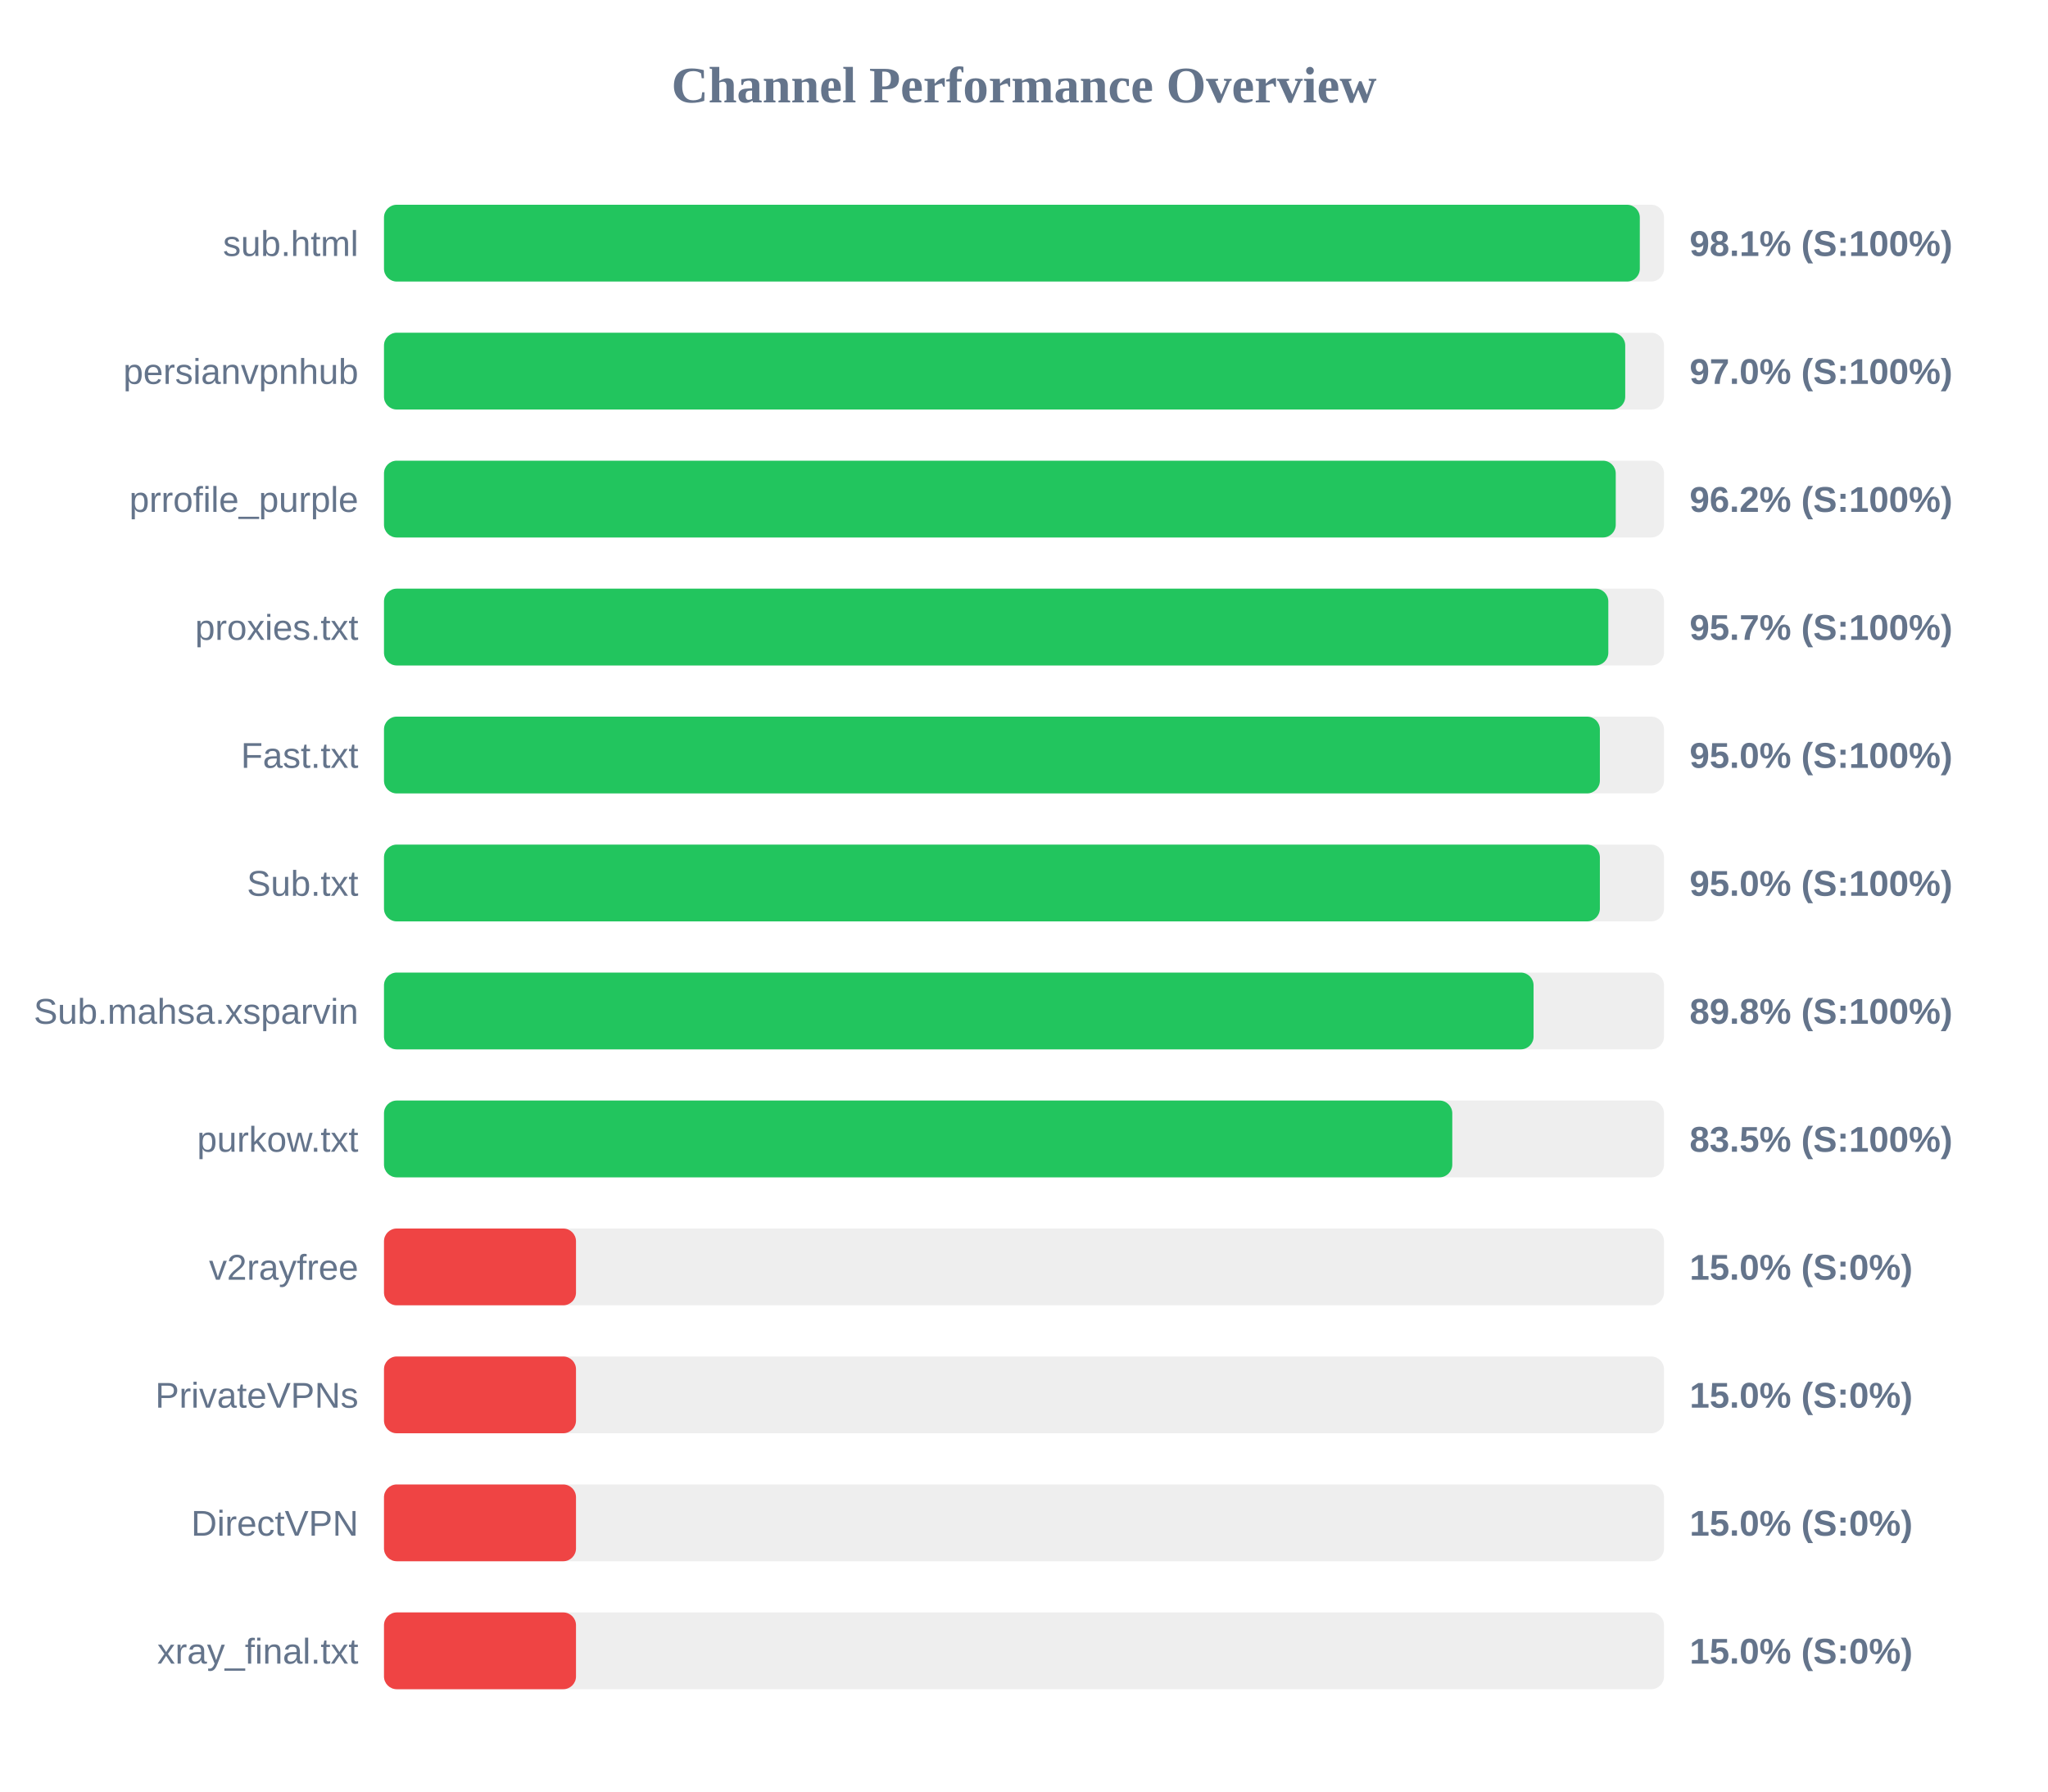
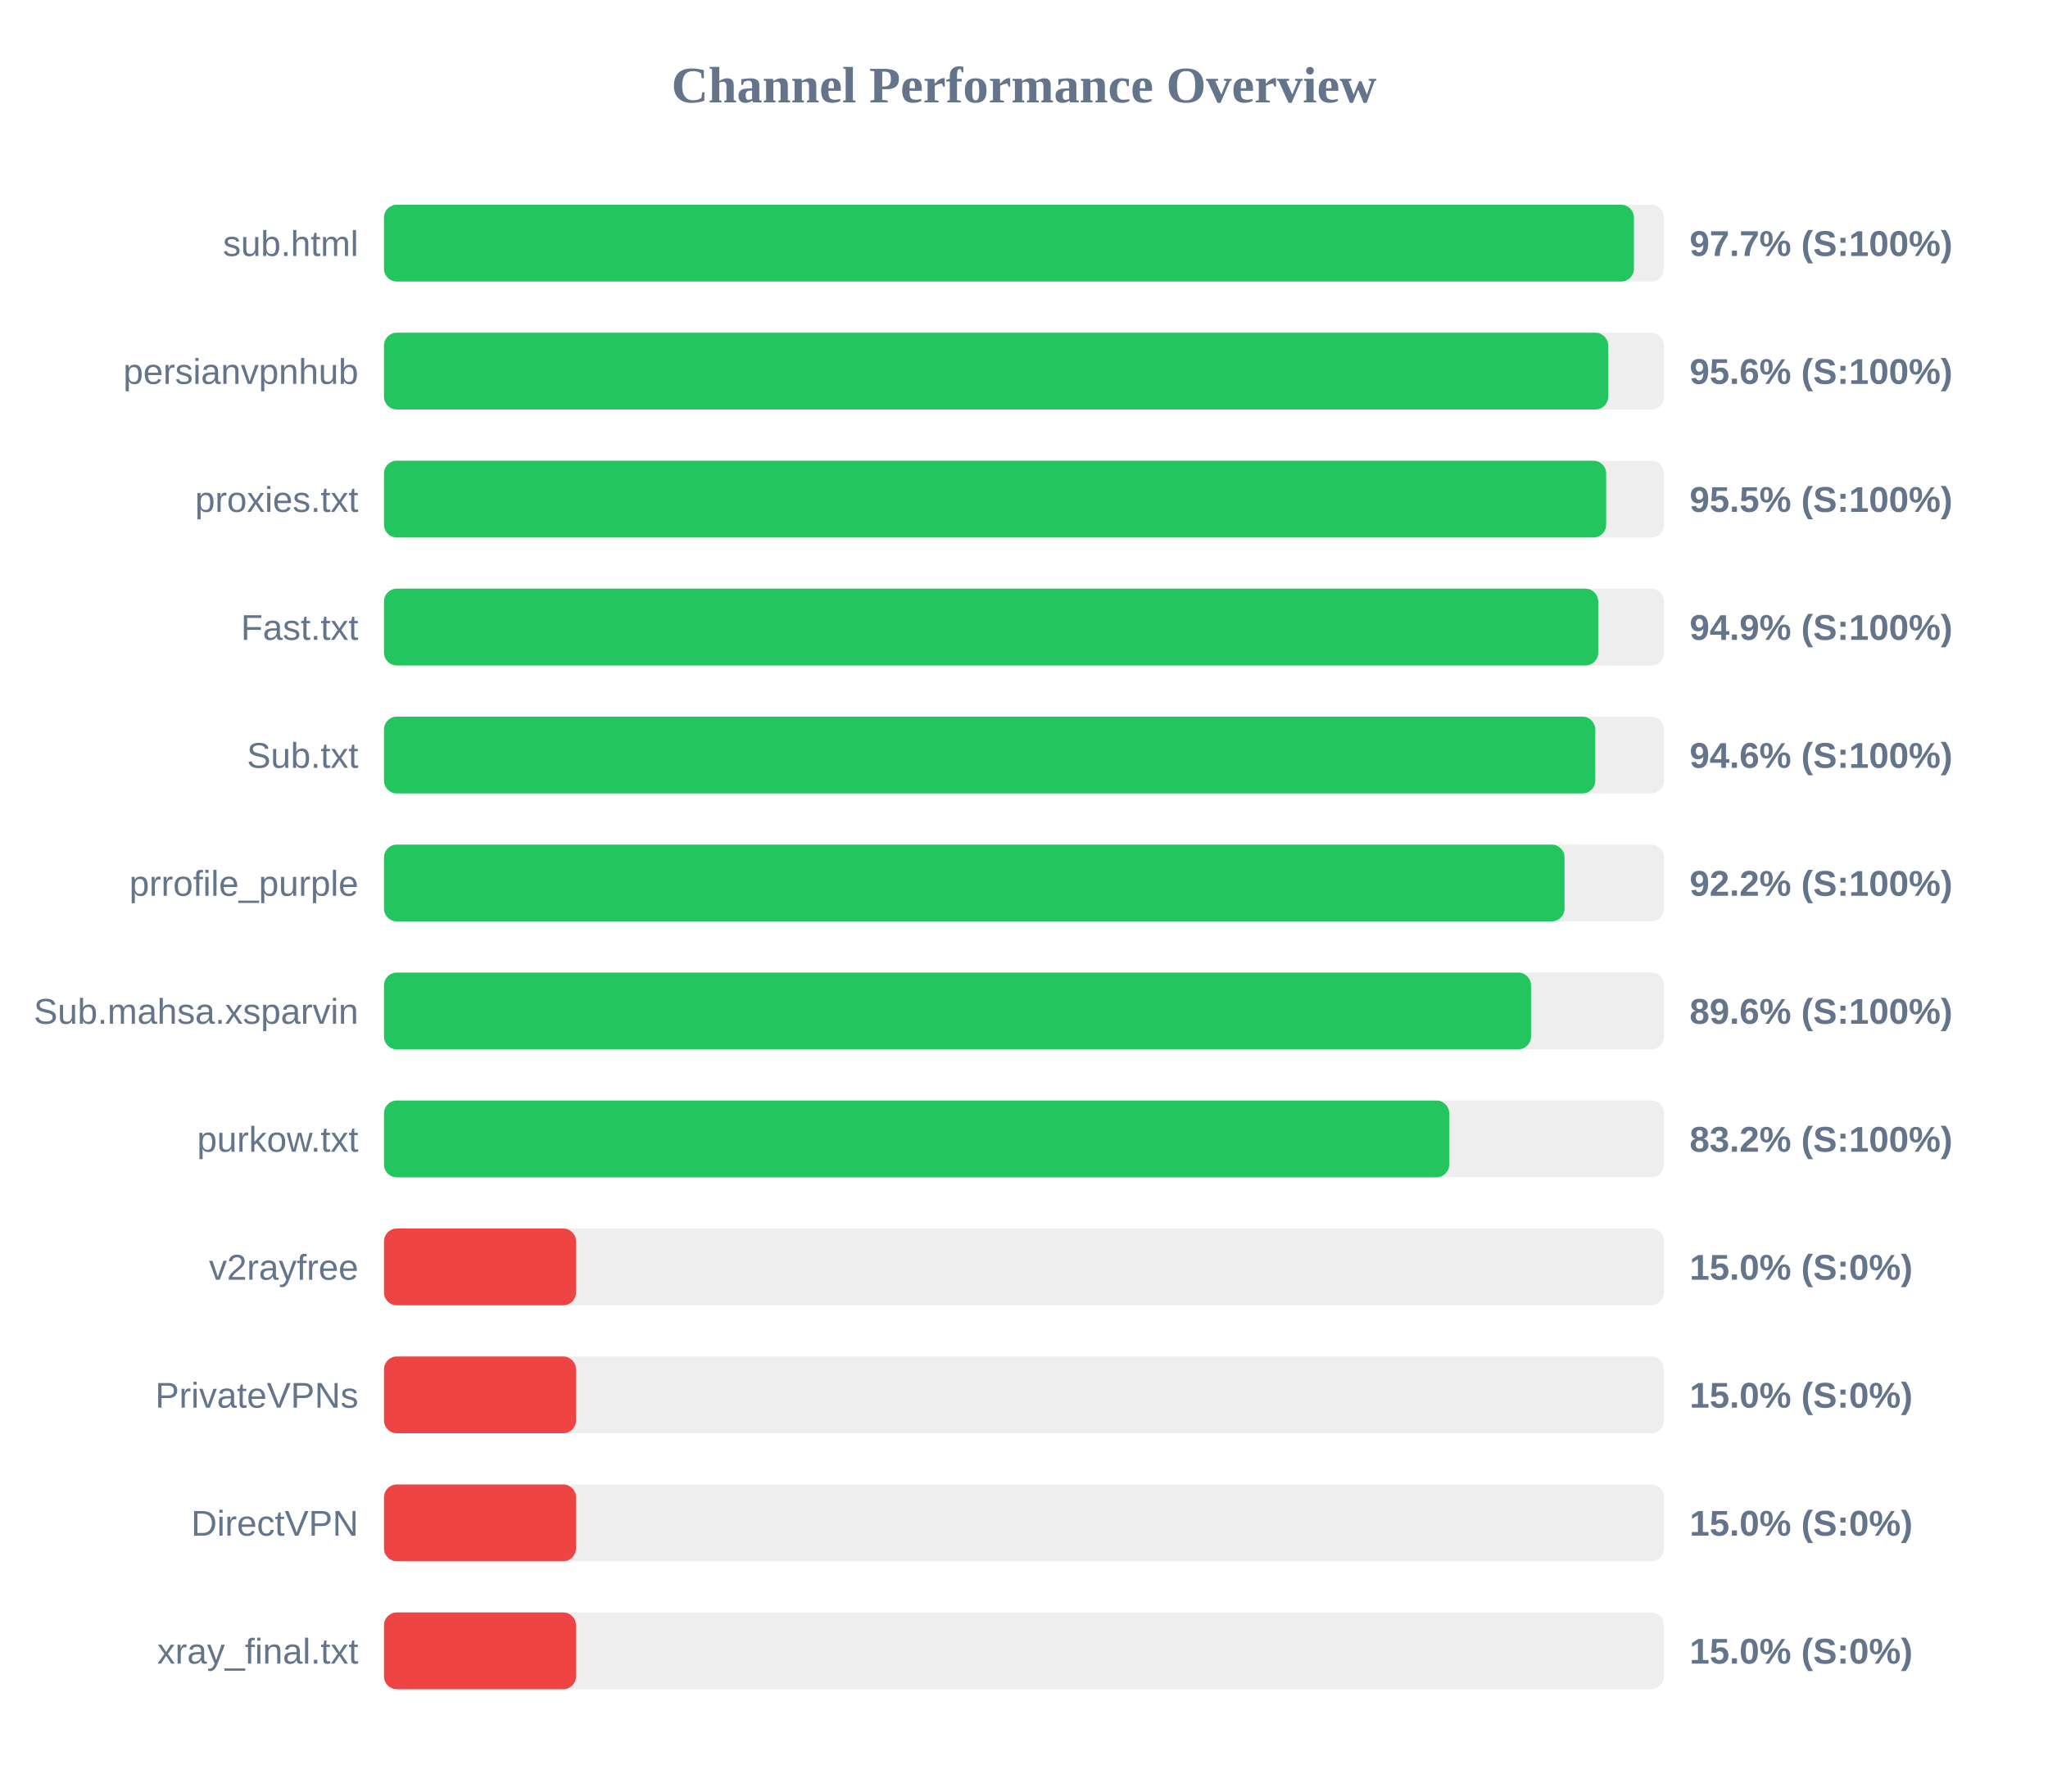
<svg xmlns="http://www.w3.org/2000/svg" width="800" height="700" version="1.1">
  <style>
        .row { font: 14px Arial; fill: #64748b; }
        .score { font: bold 14px Arial; fill: #64748b; }
    </style>
  <text x="400" y="40" text-anchor="middle" font-size="20px" font-weight="bold" fill="#64748b">Channel Performance Overview</text>
  <rect x="150" y="80" width="500" height="30" fill="#eee" rx="5" />
-   <rect x="150" y="80" width="490.55" height="30" fill="#22c55e" rx="5" />
+   <rect x="150" y="80" width="488.25" height="30" fill="#22c55e" rx="5" />
  <text x="140" y="100" text-anchor="end" class="row">sub.html</text>
-   <text x="660" y="100" text-anchor="start" class="score">98.1% (S:100%)</text>
+   <text x="660" y="100" text-anchor="start" class="score">97.7% (S:100%)</text>
  <rect x="150" y="130" width="500" height="30" fill="#eee" rx="5" />
-   <rect x="150" y="130" width="484.85" height="30" fill="#22c55e" rx="5" />
+   <rect x="150" y="130" width="478.2" height="30" fill="#22c55e" rx="5" />
  <text x="140" y="150" text-anchor="end" class="row">persianvpnhub</text>
-   <text x="660" y="150" text-anchor="start" class="score">97.0% (S:100%)</text>
+   <text x="660" y="150" text-anchor="start" class="score">95.6% (S:100%)</text>
  <rect x="150" y="180" width="500" height="30" fill="#eee" rx="5" />
-   <rect x="150" y="180" width="481.15" height="30" fill="#22c55e" rx="5" />
-   <text x="140" y="200" text-anchor="end" class="row">prrofile_purple</text>
-   <text x="660" y="200" text-anchor="start" class="score">96.2% (S:100%)</text>
+   <rect x="150" y="180" width="477.4" height="30" fill="#22c55e" rx="5" />
+   <text x="140" y="200" text-anchor="end" class="row">proxies.txt</text>
+   <text x="660" y="200" text-anchor="start" class="score">95.5% (S:100%)</text>
  <rect x="150" y="230" width="500" height="30" fill="#eee" rx="5" />
-   <rect x="150" y="230" width="478.25" height="30" fill="#22c55e" rx="5" />
-   <text x="140" y="250" text-anchor="end" class="row">proxies.txt</text>
-   <text x="660" y="250" text-anchor="start" class="score">95.7% (S:100%)</text>
+   <rect x="150" y="230" width="474.3" height="30" fill="#22c55e" rx="5" />
+   <text x="140" y="250" text-anchor="end" class="row">Fast.txt</text>
+   <text x="660" y="250" text-anchor="start" class="score">94.9% (S:100%)</text>
  <rect x="150" y="280" width="500" height="30" fill="#eee" rx="5" />
-   <rect x="150" y="280" width="474.95" height="30" fill="#22c55e" rx="5" />
-   <text x="140" y="300" text-anchor="end" class="row">Fast.txt</text>
-   <text x="660" y="300" text-anchor="start" class="score">95.0% (S:100%)</text>
+   <rect x="150" y="280" width="473.15" height="30" fill="#22c55e" rx="5" />
+   <text x="140" y="300" text-anchor="end" class="row">Sub.txt</text>
+   <text x="660" y="300" text-anchor="start" class="score">94.6% (S:100%)</text>
  <rect x="150" y="330" width="500" height="30" fill="#eee" rx="5" />
-   <rect x="150" y="330" width="474.95" height="30" fill="#22c55e" rx="5" />
-   <text x="140" y="350" text-anchor="end" class="row">Sub.txt</text>
-   <text x="660" y="350" text-anchor="start" class="score">95.0% (S:100%)</text>
+   <rect x="150" y="330" width="461.15" height="30" fill="#22c55e" rx="5" />
+   <text x="140" y="350" text-anchor="end" class="row">prrofile_purple</text>
+   <text x="660" y="350" text-anchor="start" class="score">92.2% (S:100%)</text>
  <rect x="150" y="380" width="500" height="30" fill="#eee" rx="5" />
-   <rect x="150" y="380" width="449.05" height="30" fill="#22c55e" rx="5" />
+   <rect x="150" y="380" width="448.05" height="30" fill="#22c55e" rx="5" />
  <text x="140" y="400" text-anchor="end" class="row">Sub.mahsa.xsparvin</text>
-   <text x="660" y="400" text-anchor="start" class="score">89.8% (S:100%)</text>
+   <text x="660" y="400" text-anchor="start" class="score">89.6% (S:100%)</text>
  <rect x="150" y="430" width="500" height="30" fill="#eee" rx="5" />
-   <rect x="150" y="430" width="417.3" height="30" fill="#22c55e" rx="5" />
+   <rect x="150" y="430" width="416.1" height="30" fill="#22c55e" rx="5" />
  <text x="140" y="450" text-anchor="end" class="row">purkow.txt</text>
-   <text x="660" y="450" text-anchor="start" class="score">83.5% (S:100%)</text>
+   <text x="660" y="450" text-anchor="start" class="score">83.2% (S:100%)</text>
  <rect x="150" y="480" width="500" height="30" fill="#eee" rx="5" />
  <rect x="150" y="480" width="75.0" height="30" fill="#ef4444" rx="5" />
  <text x="140" y="500" text-anchor="end" class="row">v2rayfree</text>
  <text x="660" y="500" text-anchor="start" class="score">15.0% (S:0%)</text>
  <rect x="150" y="530" width="500" height="30" fill="#eee" rx="5" />
  <rect x="150" y="530" width="75.0" height="30" fill="#ef4444" rx="5" />
  <text x="140" y="550" text-anchor="end" class="row">PrivateVPNs</text>
  <text x="660" y="550" text-anchor="start" class="score">15.0% (S:0%)</text>
  <rect x="150" y="580" width="500" height="30" fill="#eee" rx="5" />
  <rect x="150" y="580" width="75.0" height="30" fill="#ef4444" rx="5" />
  <text x="140" y="600" text-anchor="end" class="row">DirectVPN</text>
  <text x="660" y="600" text-anchor="start" class="score">15.0% (S:0%)</text>
  <rect x="150" y="630" width="500" height="30" fill="#eee" rx="5" />
  <rect x="150" y="630" width="75.0" height="30" fill="#ef4444" rx="5" />
  <text x="140" y="650" text-anchor="end" class="row">xray_final.txt</text>
  <text x="660" y="650" text-anchor="start" class="score">15.0% (S:0%)</text>
</svg>
